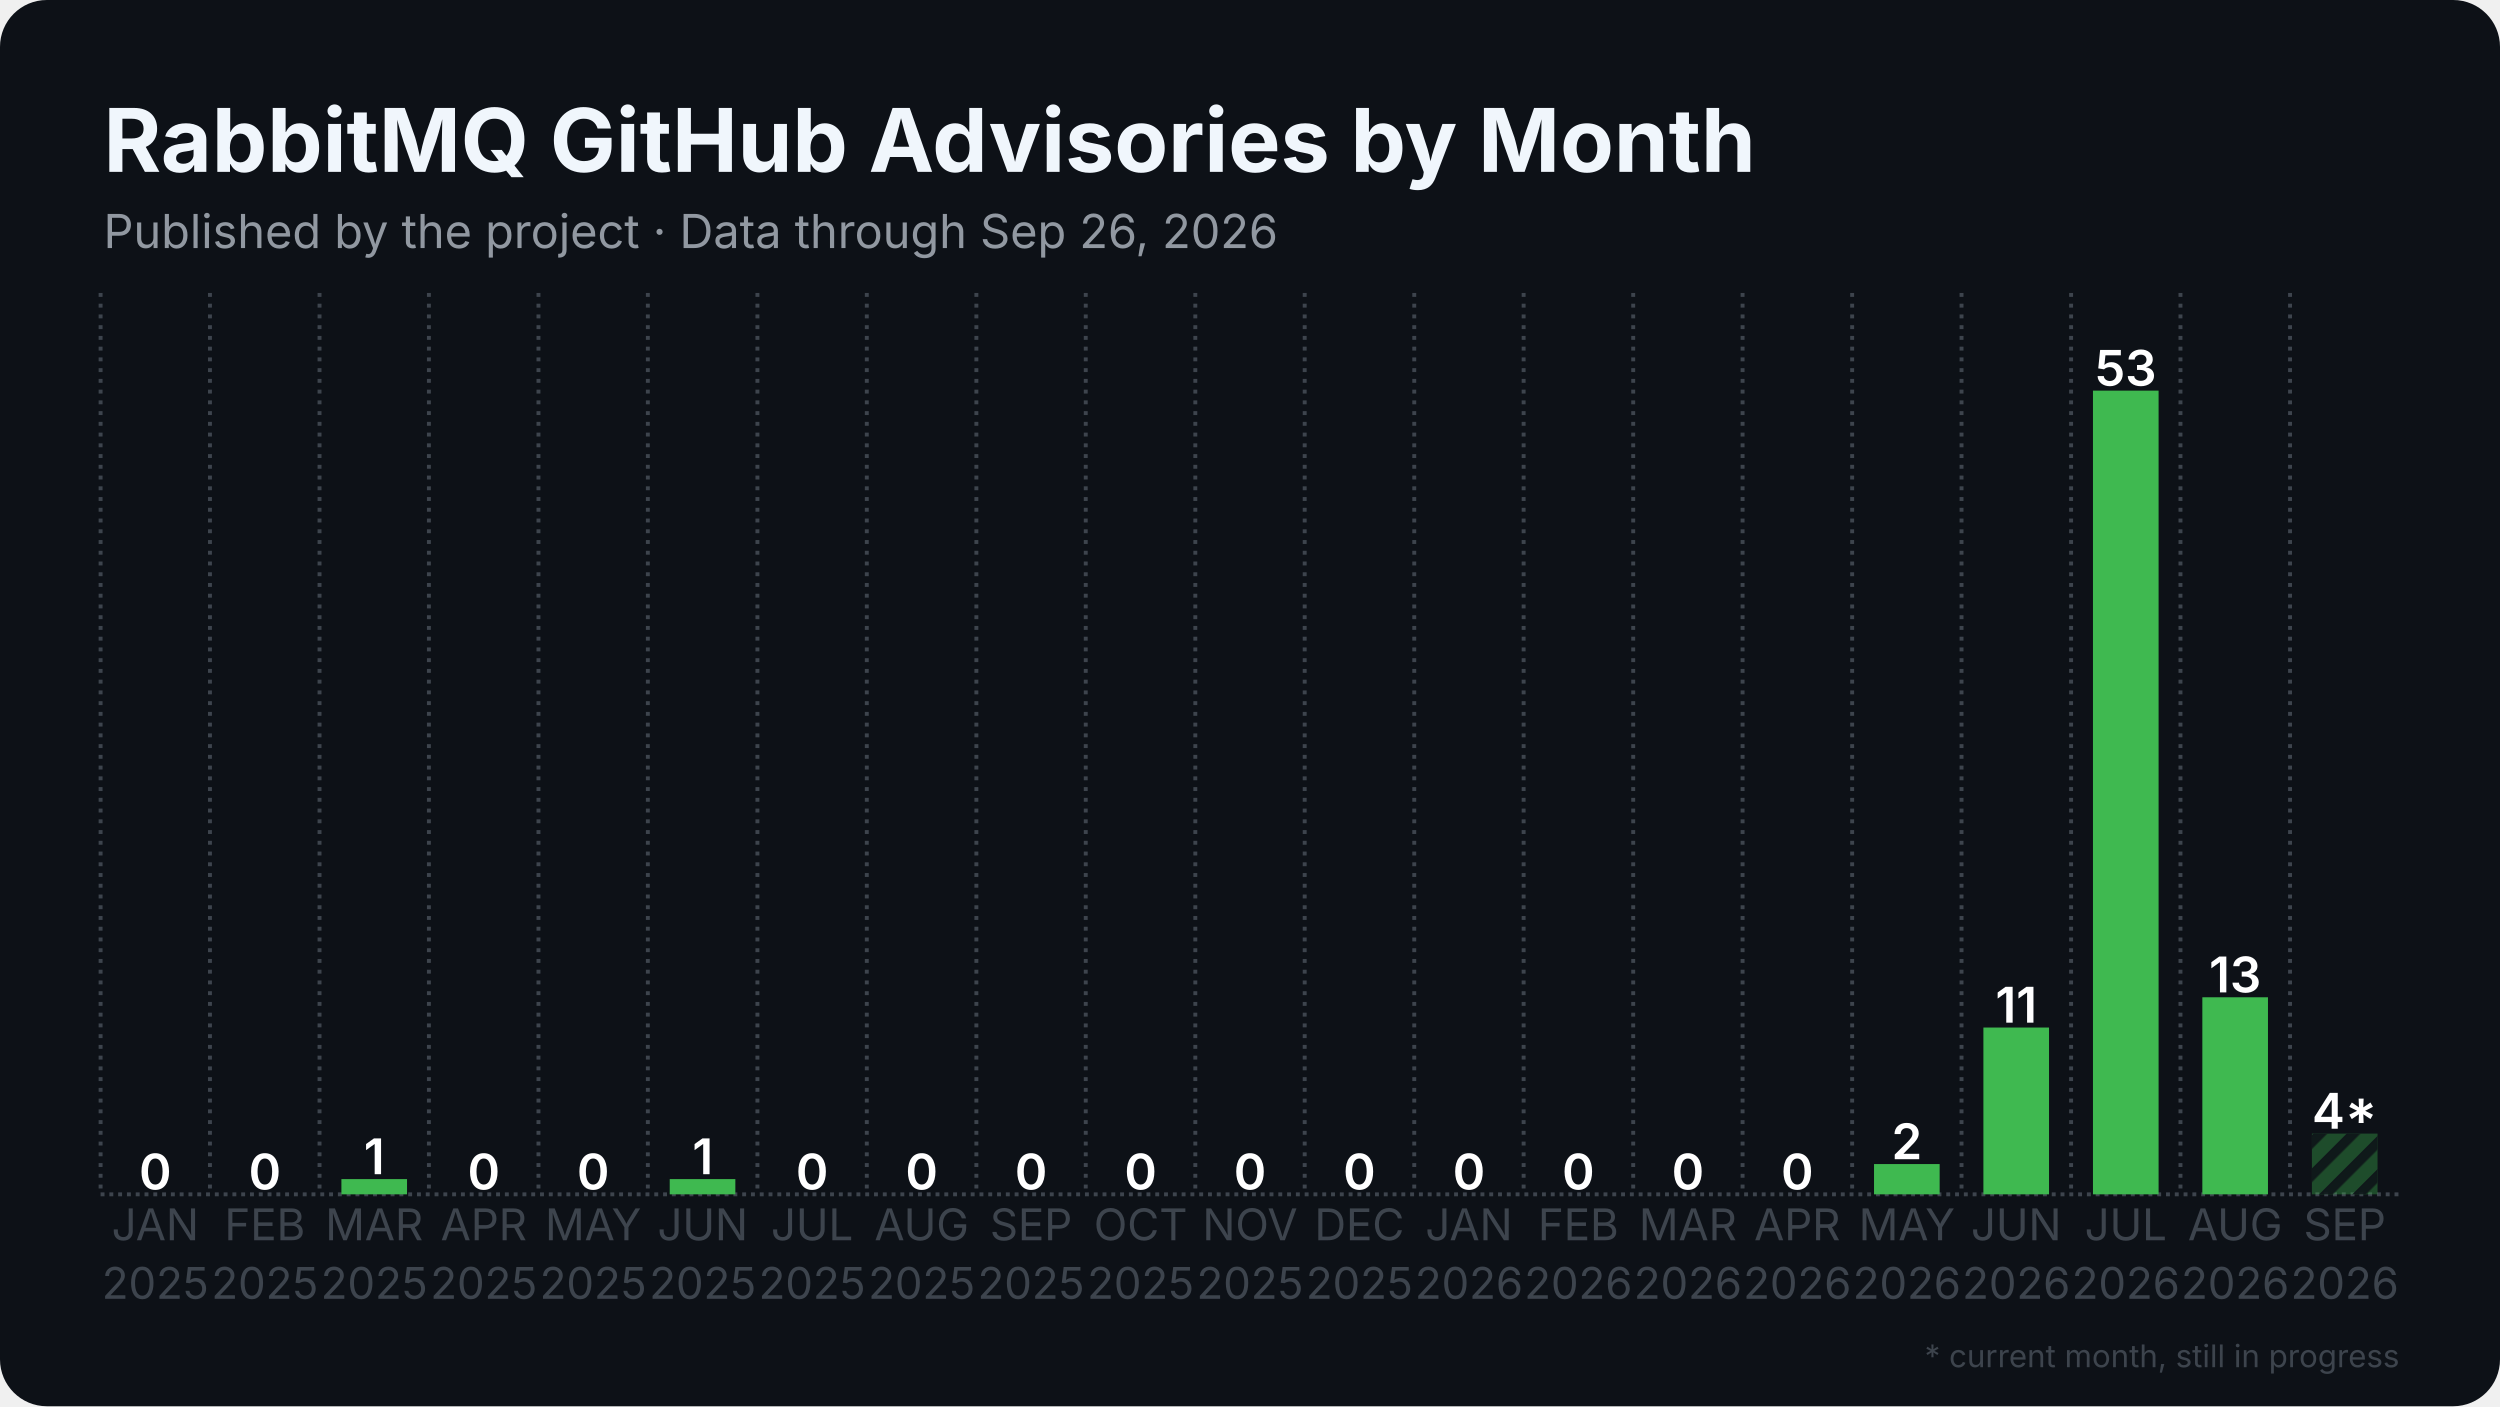
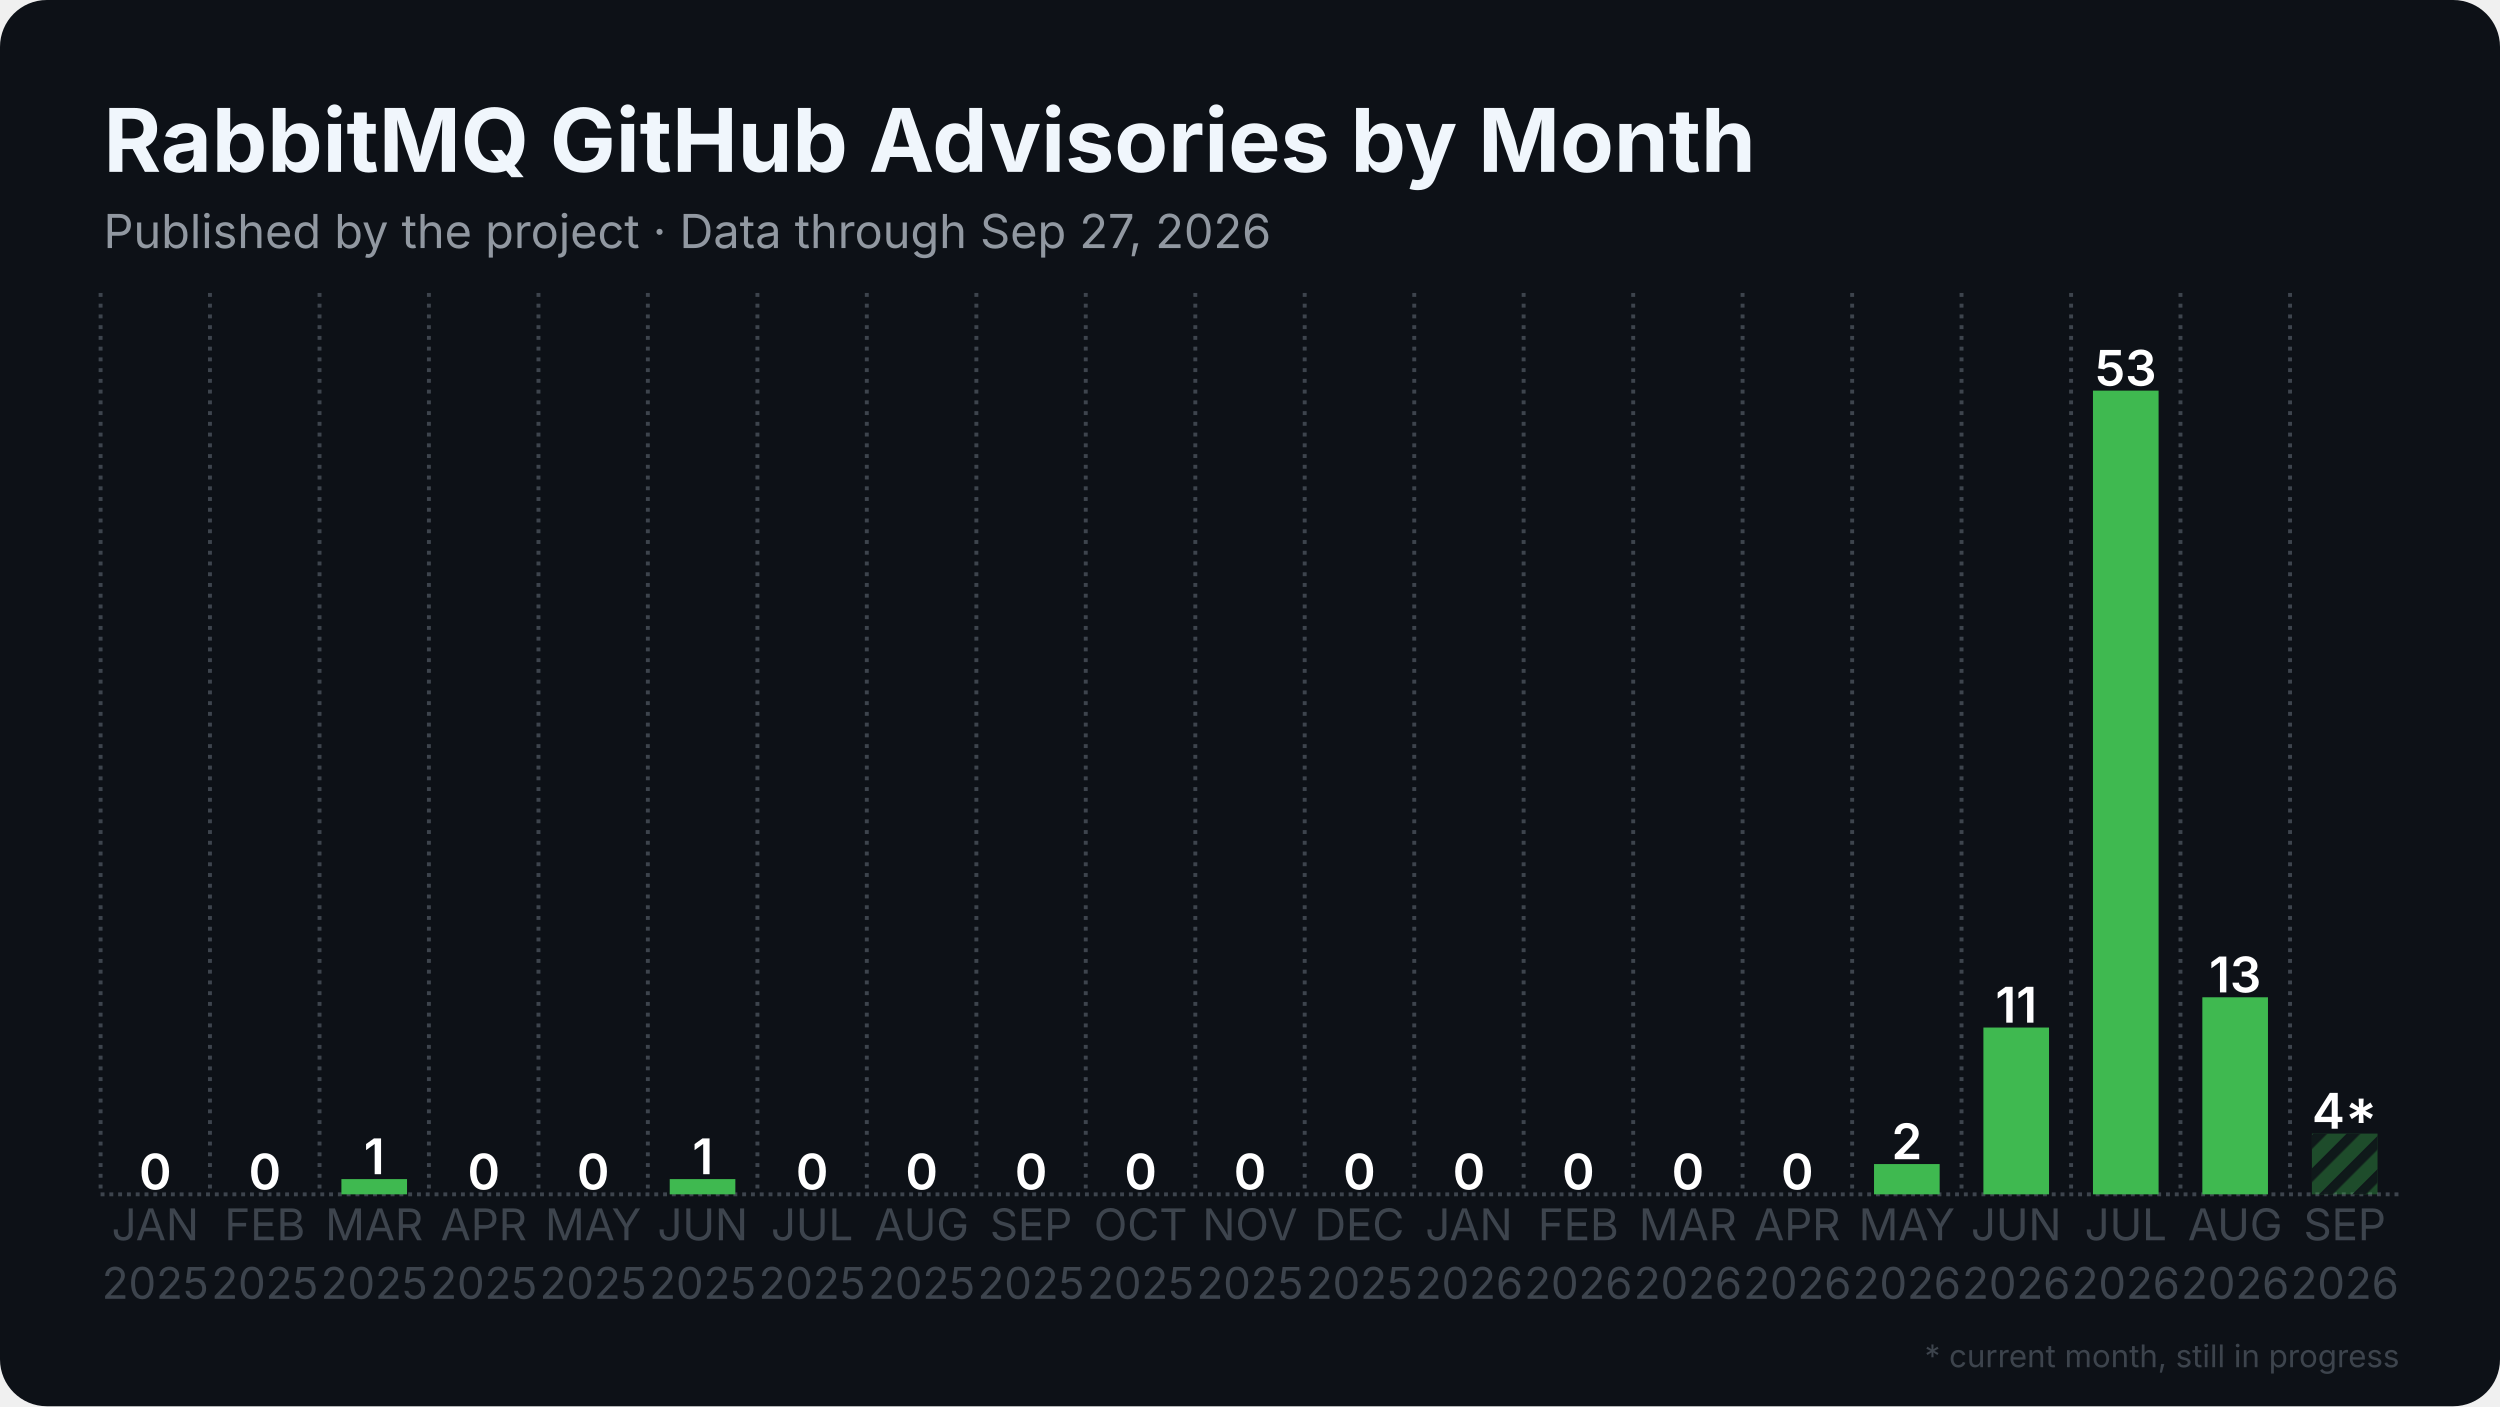
<svg xmlns="http://www.w3.org/2000/svg" width="1280" height="720" viewBox="0 0 1280 720">
  <rect width="1280" height="720" rx="24" fill="#0d1117" />
  <defs>
    <pattern id="stripes" width="12" height="12" patternUnits="userSpaceOnUse" patternTransform="rotate(45)">
      <rect width="12" height="12" fill="none" />
      <rect width="5" height="12" fill="#0d1117" opacity="0.85" />
    </pattern>
  </defs>
  <line x1="51.5" y1="611.5" x2="1228.5" y2="611.5" stroke="#3d444d" stroke-width="2" stroke-dasharray="2 2.5" />
  <line x1="51.5" y1="150.0" x2="51.5" y2="611.5" stroke="#3d444d" stroke-width="2" stroke-dasharray="2 3.5" />
  <line x1="107.5" y1="150.0" x2="107.5" y2="611.5" stroke="#3d444d" stroke-width="2" stroke-dasharray="2 3.5" />
  <line x1="163.6" y1="150.0" x2="163.6" y2="611.5" stroke="#3d444d" stroke-width="2" stroke-dasharray="2 3.5" />
  <line x1="219.6" y1="150.0" x2="219.6" y2="611.5" stroke="#3d444d" stroke-width="2" stroke-dasharray="2 3.5" />
  <line x1="275.7" y1="150.0" x2="275.7" y2="611.5" stroke="#3d444d" stroke-width="2" stroke-dasharray="2 3.5" />
  <line x1="331.7" y1="150.0" x2="331.7" y2="611.5" stroke="#3d444d" stroke-width="2" stroke-dasharray="2 3.5" />
  <line x1="387.8" y1="150.0" x2="387.8" y2="611.5" stroke="#3d444d" stroke-width="2" stroke-dasharray="2 3.5" />
  <line x1="443.8" y1="150.0" x2="443.8" y2="611.5" stroke="#3d444d" stroke-width="2" stroke-dasharray="2 3.5" />
  <line x1="499.9" y1="150.0" x2="499.9" y2="611.5" stroke="#3d444d" stroke-width="2" stroke-dasharray="2 3.5" />
  <line x1="555.9" y1="150.0" x2="555.9" y2="611.5" stroke="#3d444d" stroke-width="2" stroke-dasharray="2 3.5" />
  <line x1="612.0" y1="150.0" x2="612.0" y2="611.5" stroke="#3d444d" stroke-width="2" stroke-dasharray="2 3.5" />
  <line x1="668.0" y1="150.0" x2="668.0" y2="611.5" stroke="#3d444d" stroke-width="2" stroke-dasharray="2 3.5" />
  <line x1="724.1" y1="150.0" x2="724.1" y2="611.5" stroke="#3d444d" stroke-width="2" stroke-dasharray="2 3.5" />
  <line x1="780.1" y1="150.0" x2="780.1" y2="611.5" stroke="#3d444d" stroke-width="2" stroke-dasharray="2 3.5" />
  <line x1="836.2" y1="150.0" x2="836.2" y2="611.5" stroke="#3d444d" stroke-width="2" stroke-dasharray="2 3.5" />
  <line x1="892.2" y1="150.0" x2="892.2" y2="611.5" stroke="#3d444d" stroke-width="2" stroke-dasharray="2 3.5" />
  <line x1="948.3" y1="150.0" x2="948.3" y2="611.5" stroke="#3d444d" stroke-width="2" stroke-dasharray="2 3.5" />
  <line x1="1004.3" y1="150.0" x2="1004.3" y2="611.5" stroke="#3d444d" stroke-width="2" stroke-dasharray="2 3.5" />
  <line x1="1060.4" y1="150.0" x2="1060.4" y2="611.5" stroke="#3d444d" stroke-width="2" stroke-dasharray="2 3.5" />
  <line x1="1116.4" y1="150.0" x2="1116.4" y2="611.5" stroke="#3d444d" stroke-width="2" stroke-dasharray="2 3.5" />
  <line x1="1172.5" y1="150.0" x2="1172.5" y2="611.5" stroke="#3d444d" stroke-width="2" stroke-dasharray="2 3.5" />
  <rect x="62.7" y="611.5" width="33.6" height="0.0" fill="#3fb950" />
  <text x="79.5" y="609.0" text-anchor="middle" font-family="Inter, Segoe UI, Helvetica, Arial, sans-serif" font-size="25.2" font-weight="600" fill="#ffffff">0</text>
  <rect x="118.8" y="611.5" width="33.6" height="0.0" fill="#3fb950" />
  <text x="135.6" y="609.0" text-anchor="middle" font-family="Inter, Segoe UI, Helvetica, Arial, sans-serif" font-size="25.2" font-weight="600" fill="#ffffff">0</text>
  <rect x="174.8" y="603.7" width="33.6" height="7.8" fill="#3fb950" />
  <text x="191.6" y="601.2" text-anchor="middle" font-family="Inter, Segoe UI, Helvetica, Arial, sans-serif" font-size="25.2" font-weight="600" fill="#ffffff">1</text>
  <rect x="230.9" y="611.5" width="33.6" height="0.0" fill="#3fb950" />
  <text x="247.7" y="609.0" text-anchor="middle" font-family="Inter, Segoe UI, Helvetica, Arial, sans-serif" font-size="25.2" font-weight="600" fill="#ffffff">0</text>
  <rect x="286.9" y="611.5" width="33.6" height="0.0" fill="#3fb950" />
  <text x="303.7" y="609.0" text-anchor="middle" font-family="Inter, Segoe UI, Helvetica, Arial, sans-serif" font-size="25.2" font-weight="600" fill="#ffffff">0</text>
  <rect x="342.9" y="603.7" width="33.6" height="7.8" fill="#3fb950" />
  <text x="359.8" y="601.2" text-anchor="middle" font-family="Inter, Segoe UI, Helvetica, Arial, sans-serif" font-size="25.2" font-weight="600" fill="#ffffff">1</text>
  <rect x="399.0" y="611.5" width="33.6" height="0.0" fill="#3fb950" />
  <text x="415.8" y="609.0" text-anchor="middle" font-family="Inter, Segoe UI, Helvetica, Arial, sans-serif" font-size="25.2" font-weight="600" fill="#ffffff">0</text>
  <rect x="455.0" y="611.5" width="33.6" height="0.0" fill="#3fb950" />
  <text x="471.9" y="609.0" text-anchor="middle" font-family="Inter, Segoe UI, Helvetica, Arial, sans-serif" font-size="25.2" font-weight="600" fill="#ffffff">0</text>
  <rect x="511.1" y="611.5" width="33.6" height="0.0" fill="#3fb950" />
  <text x="527.9" y="609.0" text-anchor="middle" font-family="Inter, Segoe UI, Helvetica, Arial, sans-serif" font-size="25.2" font-weight="600" fill="#ffffff">0</text>
  <rect x="567.1" y="611.5" width="33.6" height="0.0" fill="#3fb950" />
  <text x="584.0" y="609.0" text-anchor="middle" font-family="Inter, Segoe UI, Helvetica, Arial, sans-serif" font-size="25.2" font-weight="600" fill="#ffffff">0</text>
  <rect x="623.2" y="611.5" width="33.6" height="0.0" fill="#3fb950" />
  <text x="640.0" y="609.0" text-anchor="middle" font-family="Inter, Segoe UI, Helvetica, Arial, sans-serif" font-size="25.2" font-weight="600" fill="#ffffff">0</text>
  <rect x="679.2" y="611.5" width="33.6" height="0.0" fill="#3fb950" />
  <text x="696.0" y="609.0" text-anchor="middle" font-family="Inter, Segoe UI, Helvetica, Arial, sans-serif" font-size="25.2" font-weight="600" fill="#ffffff">0</text>
  <rect x="735.3" y="611.5" width="33.6" height="0.0" fill="#3fb950" />
  <text x="752.1" y="609.0" text-anchor="middle" font-family="Inter, Segoe UI, Helvetica, Arial, sans-serif" font-size="25.2" font-weight="600" fill="#ffffff">0</text>
  <rect x="791.3" y="611.5" width="33.6" height="0.0" fill="#3fb950" />
  <text x="808.1" y="609.0" text-anchor="middle" font-family="Inter, Segoe UI, Helvetica, Arial, sans-serif" font-size="25.2" font-weight="600" fill="#ffffff">0</text>
  <rect x="847.4" y="611.5" width="33.6" height="0.0" fill="#3fb950" />
  <text x="864.2" y="609.0" text-anchor="middle" font-family="Inter, Segoe UI, Helvetica, Arial, sans-serif" font-size="25.2" font-weight="600" fill="#ffffff">0</text>
  <rect x="903.4" y="611.5" width="33.6" height="0.0" fill="#3fb950" />
  <text x="920.2" y="609.0" text-anchor="middle" font-family="Inter, Segoe UI, Helvetica, Arial, sans-serif" font-size="25.2" font-weight="600" fill="#ffffff">0</text>
  <rect x="959.5" y="596.0" width="33.6" height="15.5" fill="#3fb950" />
  <text x="976.3" y="593.5" text-anchor="middle" font-family="Inter, Segoe UI, Helvetica, Arial, sans-serif" font-size="25.2" font-weight="600" fill="#ffffff">2</text>
  <rect x="1015.5" y="526.1" width="33.6" height="85.4" fill="#3fb950" />
  <text x="1032.3" y="523.6" text-anchor="middle" font-family="Inter, Segoe UI, Helvetica, Arial, sans-serif" font-size="25.2" font-weight="600" fill="#ffffff">11</text>
  <rect x="1071.6" y="200.0" width="33.6" height="411.5" fill="#3fb950" />
  <text x="1088.4" y="197.5" text-anchor="middle" font-family="Inter, Segoe UI, Helvetica, Arial, sans-serif" font-size="25.2" font-weight="600" fill="#ffffff">53</text>
  <rect x="1127.6" y="510.6" width="33.6" height="100.9" fill="#3fb950" />
  <text x="1144.4" y="508.1" text-anchor="middle" font-family="Inter, Segoe UI, Helvetica, Arial, sans-serif" font-size="25.2" font-weight="600" fill="#ffffff">13</text>
  <rect x="1183.7" y="580.4" width="33.6" height="31.1" fill="#3fb950" opacity="0.35" />
  <rect x="1183.7" y="580.4" width="33.6" height="31.1" fill="url(#stripes)" />
  <text x="1200.5" y="577.9" text-anchor="middle" font-family="Inter, Segoe UI, Helvetica, Arial, sans-serif" font-size="25.2" font-weight="600" fill="#ffffff">4*</text>
  <text x="79.5" y="635" text-anchor="middle" font-family="Inter, Segoe UI, Helvetica, Arial, sans-serif" font-size="22.4" fill="#3d444d">JAN</text>
  <text x="79.5" y="665" text-anchor="middle" font-family="Inter, Segoe UI, Helvetica, Arial, sans-serif" font-size="22.4" fill="#3d444d">2025</text>
  <text x="135.6" y="635" text-anchor="middle" font-family="Inter, Segoe UI, Helvetica, Arial, sans-serif" font-size="22.4" fill="#3d444d">FEB</text>
  <text x="135.6" y="665" text-anchor="middle" font-family="Inter, Segoe UI, Helvetica, Arial, sans-serif" font-size="22.4" fill="#3d444d">2025</text>
  <text x="191.6" y="635" text-anchor="middle" font-family="Inter, Segoe UI, Helvetica, Arial, sans-serif" font-size="22.4" fill="#3d444d">MAR</text>
  <text x="191.6" y="665" text-anchor="middle" font-family="Inter, Segoe UI, Helvetica, Arial, sans-serif" font-size="22.4" fill="#3d444d">2025</text>
  <text x="247.7" y="635" text-anchor="middle" font-family="Inter, Segoe UI, Helvetica, Arial, sans-serif" font-size="22.4" fill="#3d444d">APR</text>
  <text x="247.7" y="665" text-anchor="middle" font-family="Inter, Segoe UI, Helvetica, Arial, sans-serif" font-size="22.4" fill="#3d444d">2025</text>
  <text x="303.7" y="635" text-anchor="middle" font-family="Inter, Segoe UI, Helvetica, Arial, sans-serif" font-size="22.4" fill="#3d444d">MAY</text>
  <text x="303.7" y="665" text-anchor="middle" font-family="Inter, Segoe UI, Helvetica, Arial, sans-serif" font-size="22.4" fill="#3d444d">2025</text>
  <text x="359.8" y="635" text-anchor="middle" font-family="Inter, Segoe UI, Helvetica, Arial, sans-serif" font-size="22.4" fill="#3d444d">JUN</text>
  <text x="359.8" y="665" text-anchor="middle" font-family="Inter, Segoe UI, Helvetica, Arial, sans-serif" font-size="22.4" fill="#3d444d">2025</text>
  <text x="415.8" y="635" text-anchor="middle" font-family="Inter, Segoe UI, Helvetica, Arial, sans-serif" font-size="22.4" fill="#3d444d">JUL</text>
  <text x="415.8" y="665" text-anchor="middle" font-family="Inter, Segoe UI, Helvetica, Arial, sans-serif" font-size="22.4" fill="#3d444d">2025</text>
  <text x="471.9" y="635" text-anchor="middle" font-family="Inter, Segoe UI, Helvetica, Arial, sans-serif" font-size="22.4" fill="#3d444d">AUG</text>
  <text x="471.9" y="665" text-anchor="middle" font-family="Inter, Segoe UI, Helvetica, Arial, sans-serif" font-size="22.4" fill="#3d444d">2025</text>
  <text x="527.9" y="635" text-anchor="middle" font-family="Inter, Segoe UI, Helvetica, Arial, sans-serif" font-size="22.4" fill="#3d444d">SEP</text>
  <text x="527.9" y="665" text-anchor="middle" font-family="Inter, Segoe UI, Helvetica, Arial, sans-serif" font-size="22.4" fill="#3d444d">2025</text>
  <text x="584.0" y="635" text-anchor="middle" font-family="Inter, Segoe UI, Helvetica, Arial, sans-serif" font-size="22.4" fill="#3d444d">OCT</text>
  <text x="584.0" y="665" text-anchor="middle" font-family="Inter, Segoe UI, Helvetica, Arial, sans-serif" font-size="22.4" fill="#3d444d">2025</text>
  <text x="640.0" y="635" text-anchor="middle" font-family="Inter, Segoe UI, Helvetica, Arial, sans-serif" font-size="22.4" fill="#3d444d">NOV</text>
  <text x="640.0" y="665" text-anchor="middle" font-family="Inter, Segoe UI, Helvetica, Arial, sans-serif" font-size="22.4" fill="#3d444d">2025</text>
  <text x="696.0" y="635" text-anchor="middle" font-family="Inter, Segoe UI, Helvetica, Arial, sans-serif" font-size="22.4" fill="#3d444d">DEC</text>
  <text x="696.0" y="665" text-anchor="middle" font-family="Inter, Segoe UI, Helvetica, Arial, sans-serif" font-size="22.4" fill="#3d444d">2025</text>
  <text x="752.1" y="635" text-anchor="middle" font-family="Inter, Segoe UI, Helvetica, Arial, sans-serif" font-size="22.4" fill="#3d444d">JAN</text>
  <text x="752.1" y="665" text-anchor="middle" font-family="Inter, Segoe UI, Helvetica, Arial, sans-serif" font-size="22.4" fill="#3d444d">2026</text>
  <text x="808.1" y="635" text-anchor="middle" font-family="Inter, Segoe UI, Helvetica, Arial, sans-serif" font-size="22.4" fill="#3d444d">FEB</text>
  <text x="808.1" y="665" text-anchor="middle" font-family="Inter, Segoe UI, Helvetica, Arial, sans-serif" font-size="22.4" fill="#3d444d">2026</text>
  <text x="864.2" y="635" text-anchor="middle" font-family="Inter, Segoe UI, Helvetica, Arial, sans-serif" font-size="22.4" fill="#3d444d">MAR</text>
  <text x="864.2" y="665" text-anchor="middle" font-family="Inter, Segoe UI, Helvetica, Arial, sans-serif" font-size="22.4" fill="#3d444d">2026</text>
  <text x="920.2" y="635" text-anchor="middle" font-family="Inter, Segoe UI, Helvetica, Arial, sans-serif" font-size="22.4" fill="#3d444d">APR</text>
  <text x="920.2" y="665" text-anchor="middle" font-family="Inter, Segoe UI, Helvetica, Arial, sans-serif" font-size="22.4" fill="#3d444d">2026</text>
  <text x="976.3" y="635" text-anchor="middle" font-family="Inter, Segoe UI, Helvetica, Arial, sans-serif" font-size="22.4" fill="#3d444d">MAY</text>
  <text x="976.3" y="665" text-anchor="middle" font-family="Inter, Segoe UI, Helvetica, Arial, sans-serif" font-size="22.4" fill="#3d444d">2026</text>
  <text x="1032.3" y="635" text-anchor="middle" font-family="Inter, Segoe UI, Helvetica, Arial, sans-serif" font-size="22.4" fill="#3d444d">JUN</text>
  <text x="1032.3" y="665" text-anchor="middle" font-family="Inter, Segoe UI, Helvetica, Arial, sans-serif" font-size="22.4" fill="#3d444d">2026</text>
  <text x="1088.4" y="635" text-anchor="middle" font-family="Inter, Segoe UI, Helvetica, Arial, sans-serif" font-size="22.4" fill="#3d444d">JUL</text>
  <text x="1088.4" y="665" text-anchor="middle" font-family="Inter, Segoe UI, Helvetica, Arial, sans-serif" font-size="22.4" fill="#3d444d">2026</text>
  <text x="1144.4" y="635" text-anchor="middle" font-family="Inter, Segoe UI, Helvetica, Arial, sans-serif" font-size="22.4" fill="#3d444d">AUG</text>
  <text x="1144.4" y="665" text-anchor="middle" font-family="Inter, Segoe UI, Helvetica, Arial, sans-serif" font-size="22.4" fill="#3d444d">2026</text>
  <text x="1200.5" y="635" text-anchor="middle" font-family="Inter, Segoe UI, Helvetica, Arial, sans-serif" font-size="22.4" fill="#3d444d">SEP</text>
  <text x="1200.5" y="665" text-anchor="middle" font-family="Inter, Segoe UI, Helvetica, Arial, sans-serif" font-size="22.4" fill="#3d444d">2026</text>
  <text x="53.0" y="88.0" font-family="Inter, Segoe UI, Helvetica, Arial, sans-serif" font-size="45" font-weight="700" fill="#f0f6fc">RabbitMQ GitHub Advisories by Month</text>
-   <text x="53.0" y="127.0" font-family="Inter, Segoe UI, Helvetica, Arial, sans-serif" font-size="24" fill="#9198a1">Published by the project · Data through Sep 26, 2026</text>
+   <text x="53.0" y="127.0" font-family="Inter, Segoe UI, Helvetica, Arial, sans-serif" font-size="24" fill="#9198a1">Published by the project · Data through Sep 27, 2026</text>
  <text x="1228.5" y="700" text-anchor="end" font-family="Inter, Segoe UI, Helvetica, Arial, sans-serif" font-size="16" fill="#3d444d">* current month, still in progress</text>
</svg>
